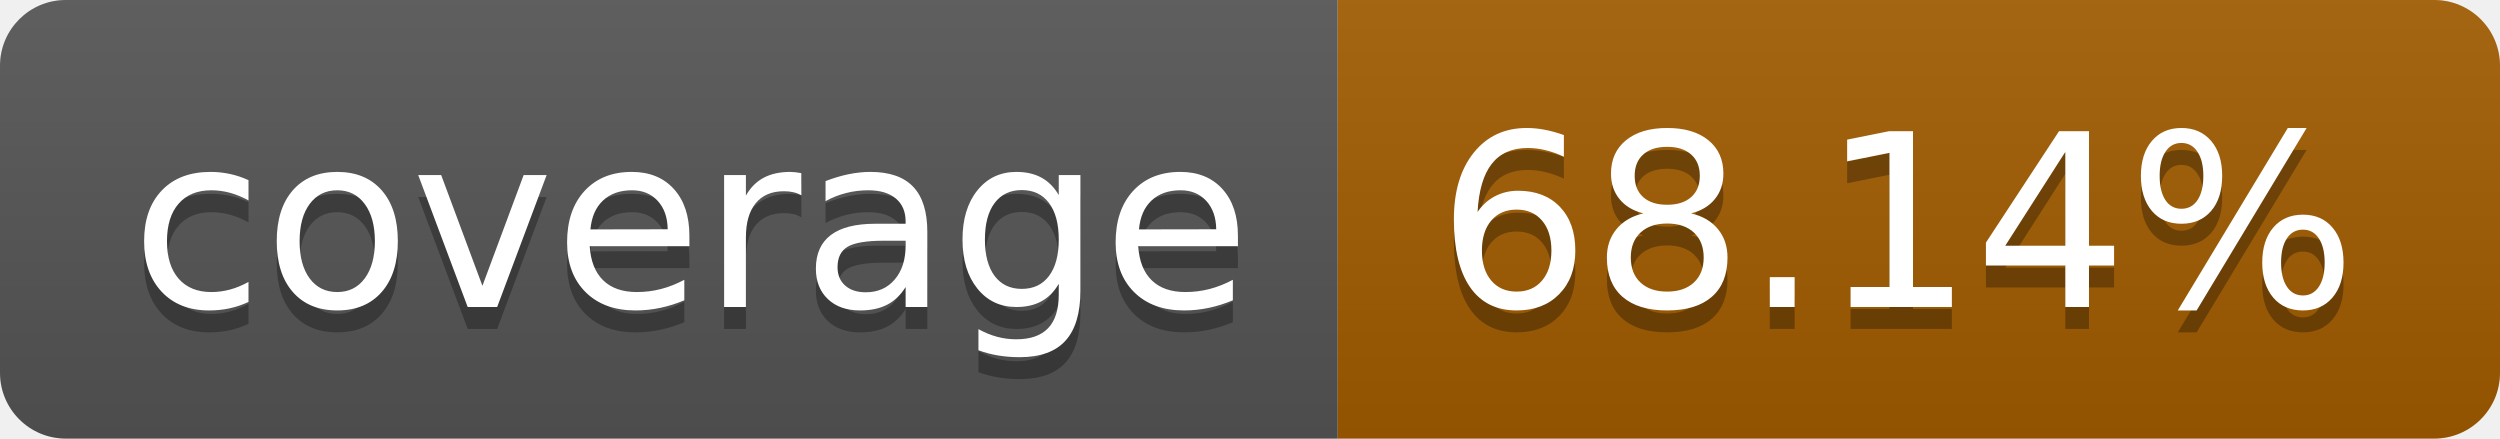
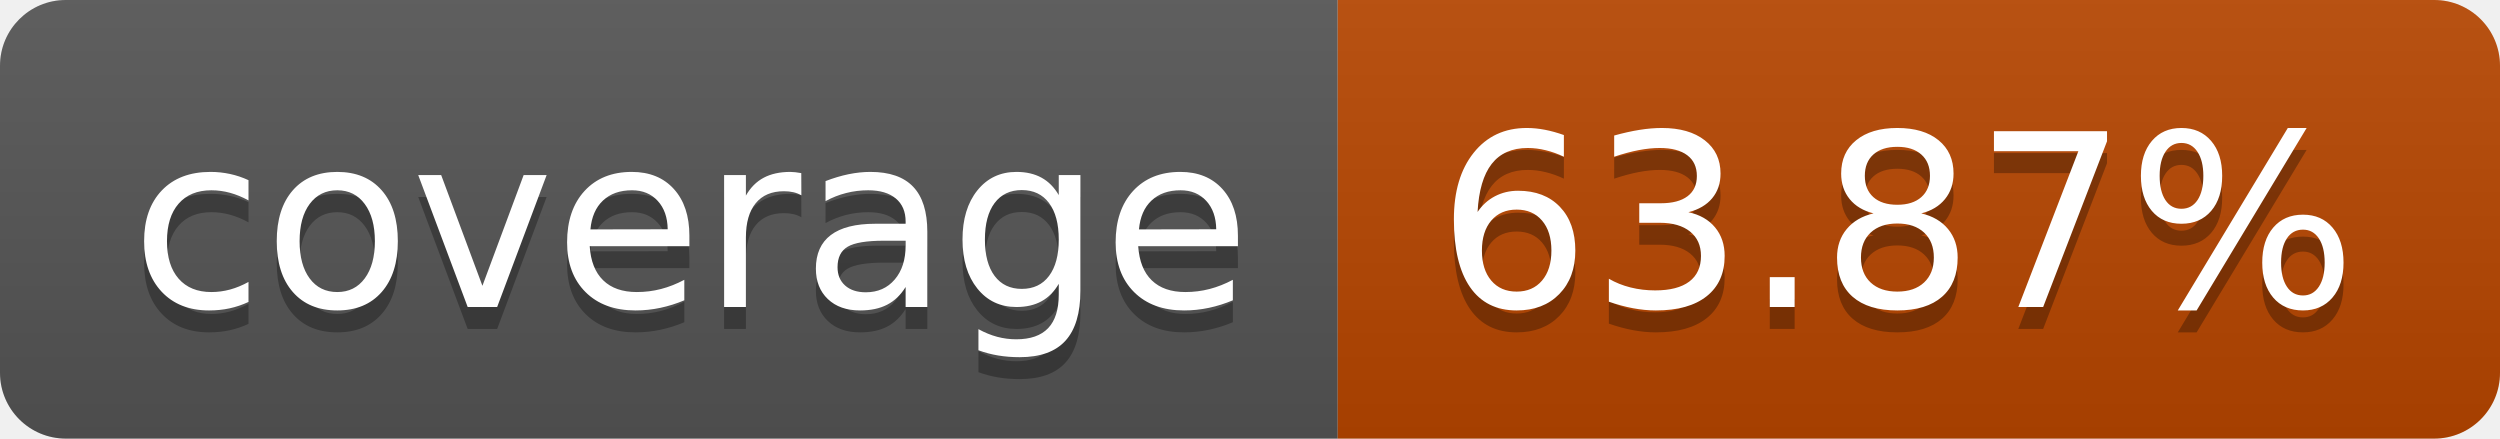
- <svg xmlns="http://www.w3.org/2000/svg" width="114" height="20" role="img" aria-label="68.14%">
+ <svg xmlns="http://www.w3.org/2000/svg" width="114" height="20" role="img" aria-label="63.87%">
  <linearGradient id="s" x2="0" y2="100%">
    <stop offset="0" stop-color="#bbb" stop-opacity=".1" />
    <stop offset="1" stop-opacity=".1" />
  </linearGradient>
  <clipPath id="r">
    <rect width="114" height="20" rx="3" fill="#fff" />
  </clipPath>
  <g clip-path="url(#r)">
    <rect width="61" height="20" fill="#555" />
-     <rect x="61" width="53" height="20" fill="rgb(162,92,0)" />
+     <rect x="61" width="53" height="20" fill="rgb(184,70,0)" />
    <rect width="114" height="20" fill="url(#s)" />
  </g>
  <g fill="#fff" text-anchor="middle" font-family="Verdana,Geneva,DejaVu Sans,sans-serif" text-rendering="geometricPrecision" font-size="110">
    <text aria-hidden="true" x="315" y="150" fill="#010101" fill-opacity=".3" transform="scale(.1)" textLength="510">coverage
        </text>
    <text x="315" y="140" transform="scale(.1)" fill="#fff" textLength="510">coverage</text>
-     <text aria-hidden="true" x="865" y="150" fill="#010101" fill-opacity=".3" transform="scale(.1)" textLength="430">68.14%</text>
-     <text x="865" y="140" transform="scale(.1)" fill="#fff" textLength="430">68.14%</text>
+     <text aria-hidden="true" x="865" y="150" fill="#010101" fill-opacity=".3" transform="scale(.1)" textLength="430">63.87%</text>
+     <text x="865" y="140" transform="scale(.1)" fill="#fff" textLength="430">63.87%</text>
  </g>
</svg>
